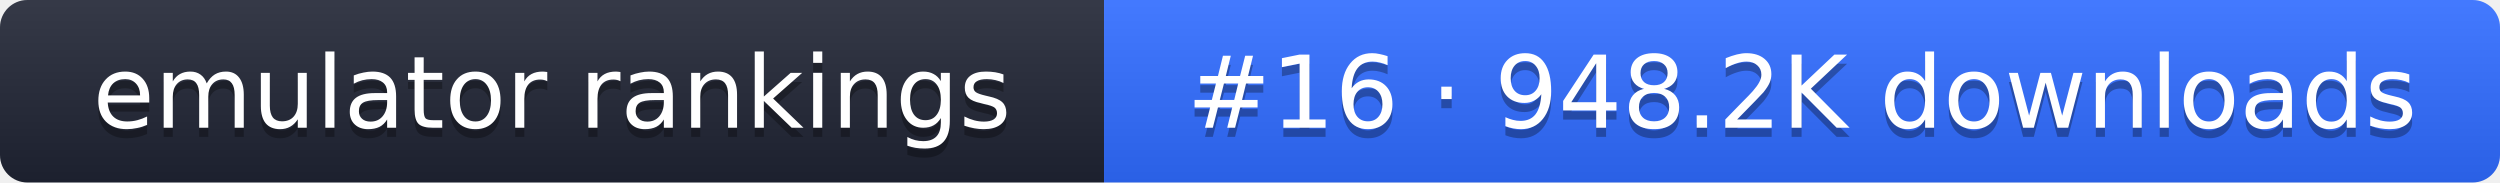
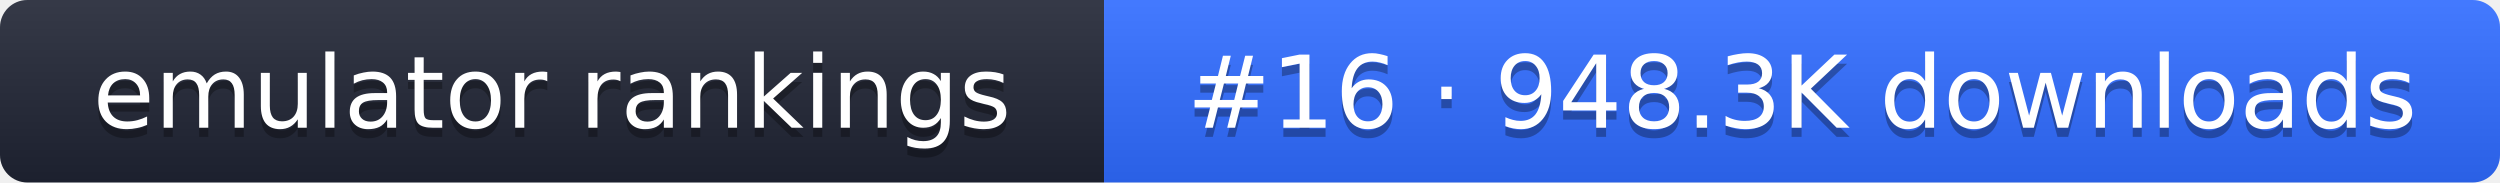
- <svg xmlns="http://www.w3.org/2000/svg" width="274" height="20" role="img" aria-label="emulator rankings: #16 · 948.2K downloads">
+ <svg xmlns="http://www.w3.org/2000/svg" width="274" height="20" role="img" aria-label="emulator rankings: #16 · 948.3K downloads">
  <linearGradient id="g" x2="0" y2="100%">
    <stop offset="0" stop-color="#fff" stop-opacity=".1" />
    <stop offset="1" stop-opacity=".1" />
  </linearGradient>
  <clipPath id="r">
    <rect width="274" height="20" rx="3" fill="#fff" />
  </clipPath>
  <g clip-path="url(#r)">
    <rect width="121" height="20" fill="#1f2433" />
    <rect x="121" width="153" height="20" fill="#2f6bff" />
    <rect width="274" height="20" fill="url(#g)" />
  </g>
  <g fill="#fff" text-anchor="middle" font-family="Verdana,DejaVu Sans,sans-serif" font-size="11">
    <text x="60.5" y="15" fill="#010101" fill-opacity=".3">emulator rankings</text>
    <text x="60.5" y="14">emulator rankings</text>
-     <text x="197.5" y="15" fill="#010101" fill-opacity=".3">#16 · 948.2K downloads</text>
-     <text x="197.5" y="14">#16 · 948.2K downloads</text>
+     <text x="197.5" y="15" fill="#010101" fill-opacity=".3">#16 · 948.3K downloads</text>
+     <text x="197.5" y="14">#16 · 948.3K downloads</text>
  </g>
</svg>
